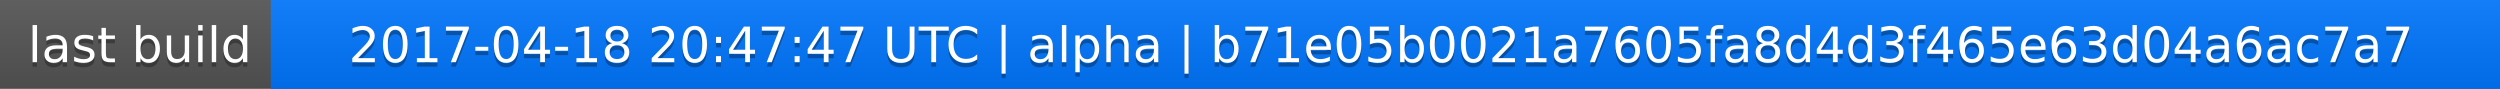
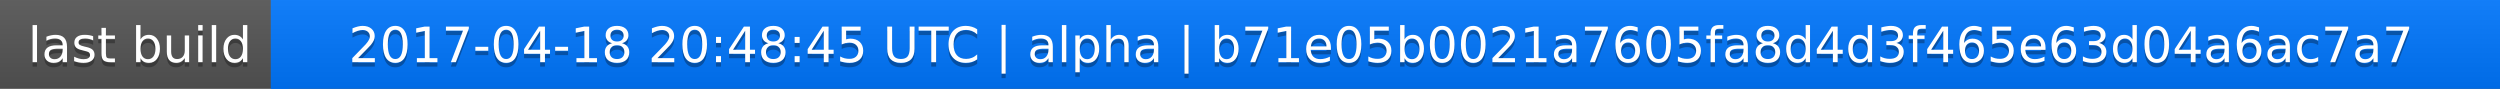
<svg xmlns="http://www.w3.org/2000/svg" width="563" height="20">
  <linearGradient id="a" x2="0" y2="100%">
    <stop offset="0" stop-color="#bbb" stop-opacity=".1" />
    <stop offset="1" stop-opacity=".1" />
  </linearGradient>
  <rect rx="0" width="563" height="20" fill="#555" />
  <rect rx="0" x="61" width="502" height="20" fill="#07f" />
  <path fill="#07f" d="M61 0h4v20h-4z" />
  <rect rx="0" width="563" height="20" fill="url(#a)" />
  <g fill="#fff" text-anchor="middle" font-family="DejaVu Sans,Verdana,Geneva,sans-serif" font-size="11">
    <text x="31.5" y="15" fill="#010101" fill-opacity=".3">last build</text>
    <text x="31.5" y="14">last build</text>
-     <text x="311" y="15" fill="#010101" fill-opacity=".3">2017-04-18 20:47:47 UTC | alpha | b71e05b0021a7605fa8d4d3f465e63d04a6ac7a7</text>
-     <text x="311" y="14">2017-04-18 20:47:47 UTC | alpha | b71e05b0021a7605fa8d4d3f465e63d04a6ac7a7</text>
+     <text x="311" y="15" fill="#010101" fill-opacity=".3">2017-04-18 20:48:45 UTC | alpha | b71e05b0021a7605fa8d4d3f465e63d04a6ac7a7</text>
+     <text x="311" y="14">2017-04-18 20:48:45 UTC | alpha | b71e05b0021a7605fa8d4d3f465e63d04a6ac7a7</text>
  </g>
</svg>
